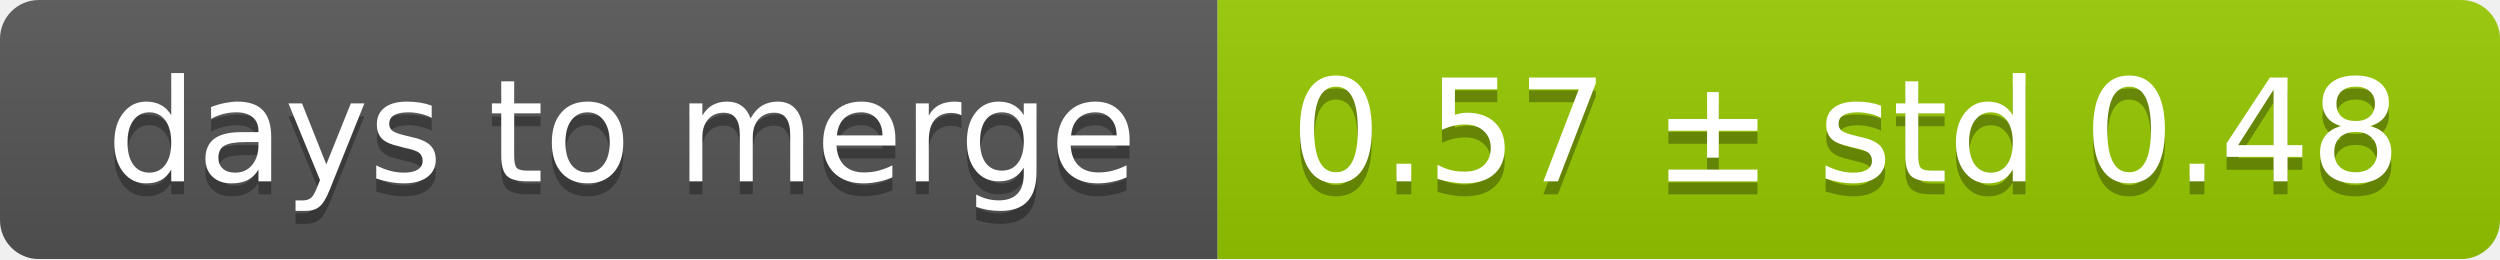
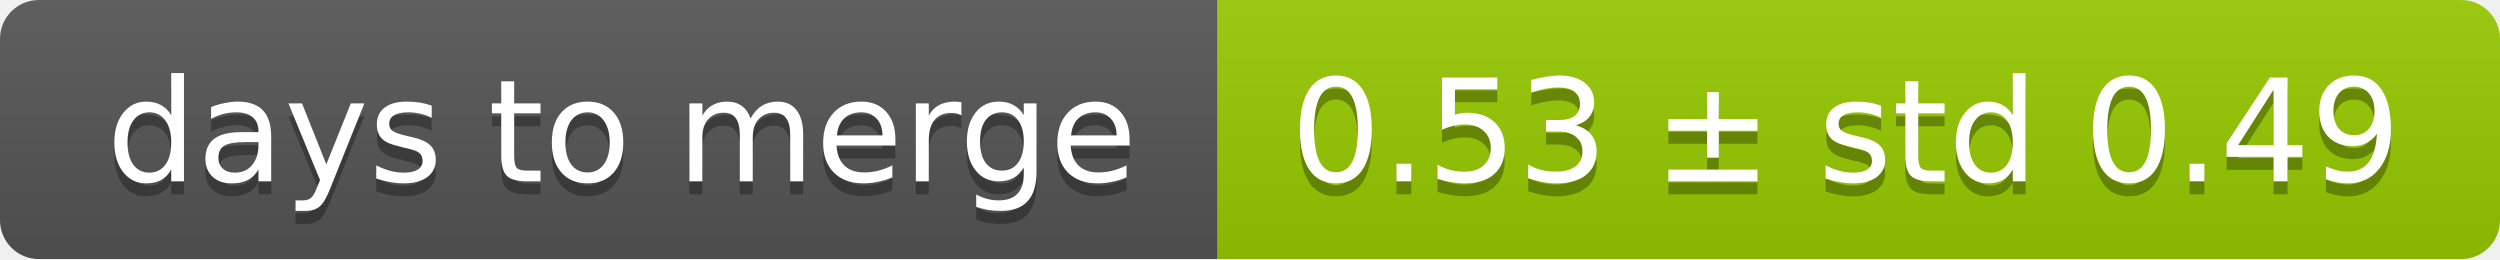
<svg xmlns="http://www.w3.org/2000/svg" width="193" height="20">
  <linearGradient id="smooth" x2="0" y2="100%">
    <stop offset="0" stop-color="#bbb" stop-opacity=".1" />
    <stop offset="1" stop-opacity=".1" />
  </linearGradient>
  <mask id="round">
    <rect width="193" height="20" rx="3" fill="#fff" />
  </mask>
  <g mask="url(#round)">
    <rect width="94" height="20" fill="#555" />
    <rect x="94" width="99" height="20" fill="#97ca00" />
    <rect width="193" height="20" fill="url(#smooth)" />
  </g>
  <g fill="#fff" text-anchor="middle" font-family="DejaVu Sans,Verdana,Geneva,sans-serif" font-size="11">
    <text x="48" y="15" fill="#010101" fill-opacity=".3">days to merge</text>
    <text x="48" y="14">days to merge</text>
-     <text x="142.5" y="15" fill="#010101" fill-opacity=".3">0.57 ± std 0.48</text>
-     <text x="142.5" y="14">0.57 ± std 0.48</text>
+     <text x="142.5" y="15" fill="#010101" fill-opacity=".3">0.53 ± std 0.49</text>
+     <text x="142.5" y="14">0.53 ± std 0.49</text>
  </g>
</svg>
